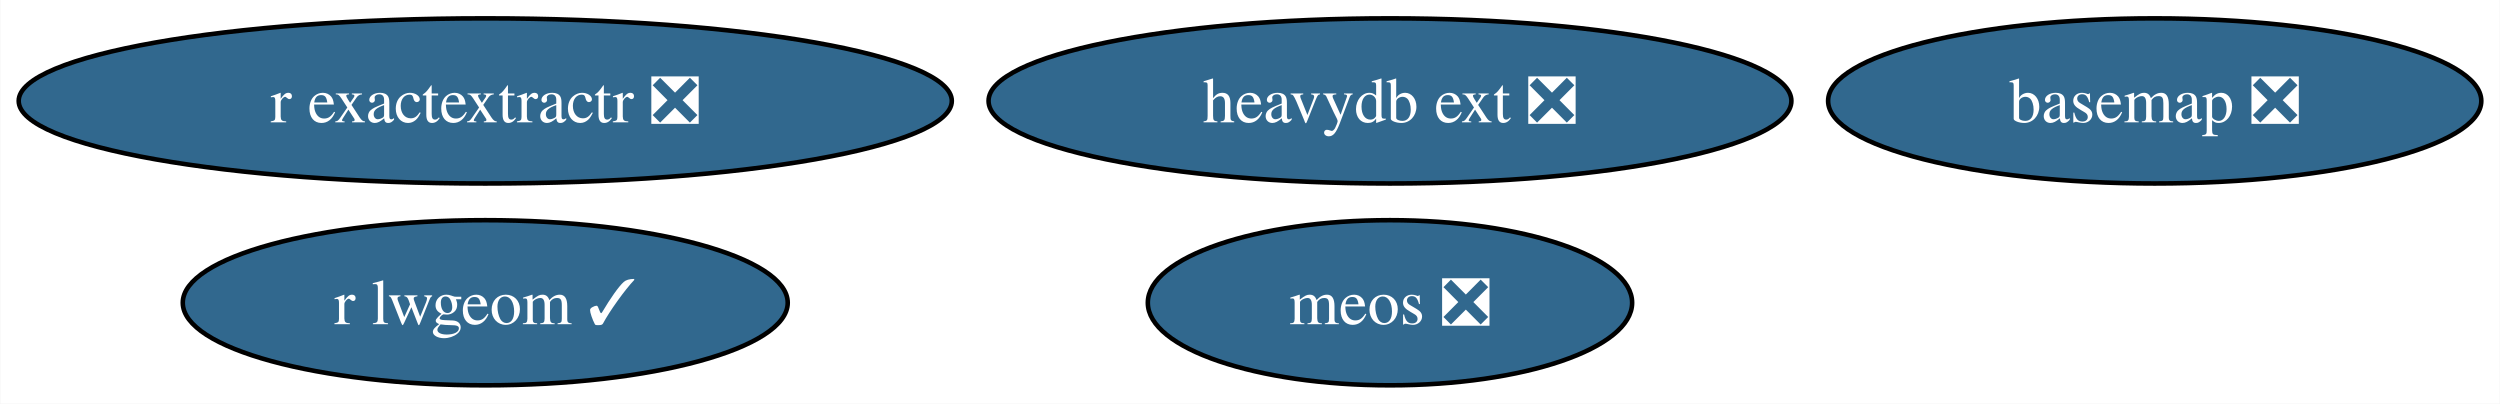
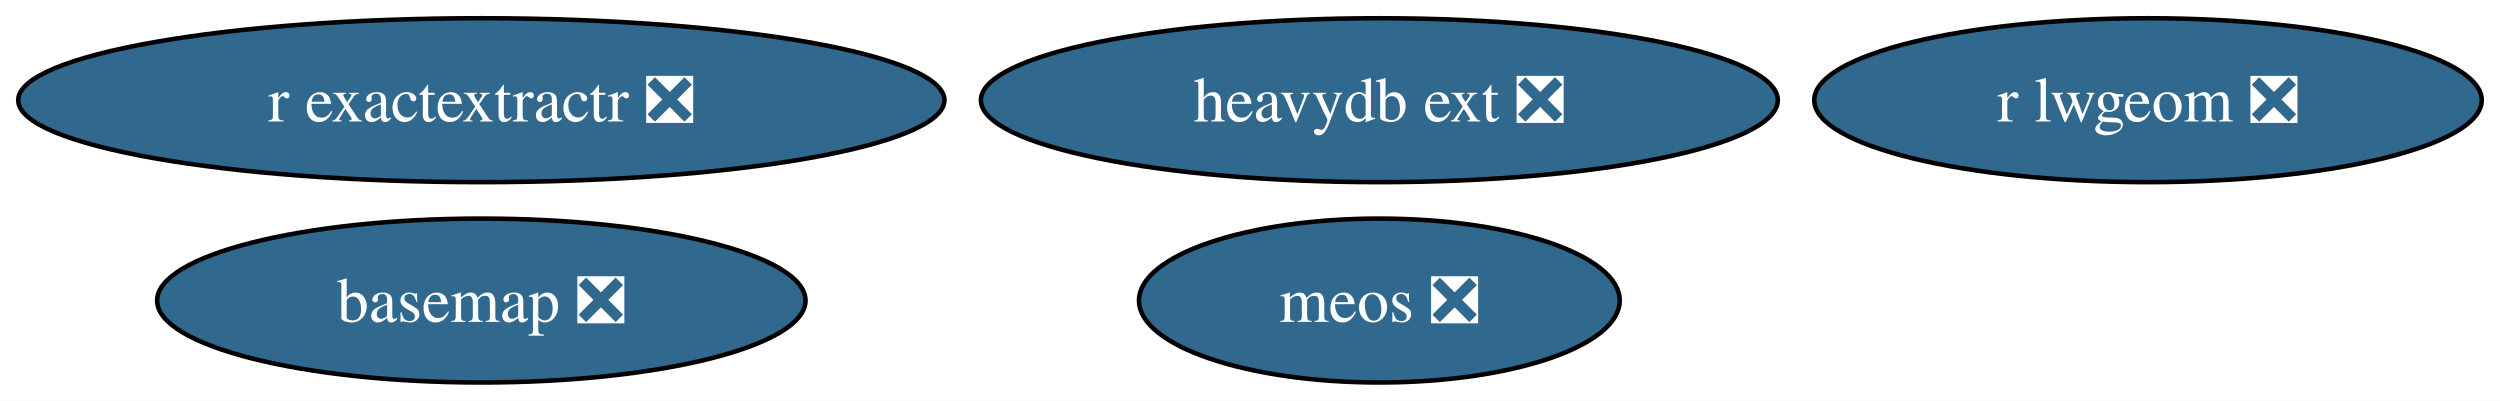
- <svg xmlns="http://www.w3.org/2000/svg" xmlns:xlink="http://www.w3.org/1999/xlink" width="545pt" height="88pt" viewBox="0.00 0.00 544.85 88.00">
+ <svg xmlns="http://www.w3.org/2000/svg" xmlns:xlink="http://www.w3.org/1999/xlink" width="549pt" height="88pt" viewBox="0.00 0.00 549.06 88.00">
  <g id="graph0" class="graph" transform="scale(1 1) rotate(0) translate(4 84)">
-     <polygon fill="white" stroke="none" points="-4,4 -4,-84 540.85,-84 540.85,4 -4,4" />
+     <polygon fill="white" stroke="none" points="-4,4 -4,-84 545.06,-84 545.06,4 -4,4" />
    <g id="node1" class="node">
      <g id="a_node1">
        <a xlink:href="https://github.com/conda-forge/basemap-feedstock/pull/135" xlink:title="basemap ❎">
-           <ellipse fill="#31688e" stroke="black" cx="465.65" cy="-62" rx="71.2" ry="18" />
-           <text text-anchor="middle" x="465.65" y="-57.33" font-family="Times,serif" font-size="14.00" fill="white">basemap ❎</text>
+           <ellipse fill="#31688e" stroke="black" cx="101.71" cy="-18" rx="71.2" ry="18" />
+           <text text-anchor="middle" x="101.71" y="-13.32" font-family="Times,serif" font-size="14.00" fill="white">basemap ❎</text>
        </a>
      </g>
    </g>
    <g id="node2" class="node">
      <g id="a_node2">
-         <a xlink:href="https://github.com/conda-forge/r-lwgeom-feedstock/pull/62" xlink:title="r lwgeom ✓">
-           <ellipse fill="#31688e" stroke="black" cx="101.71" cy="-18" rx="65.94" ry="18" />
-           <text text-anchor="middle" x="101.71" y="-13.32" font-family="Times,serif" font-size="14.00" fill="white">r lwgeom ✓</text>
+         <a xlink:href="https://github.com/conda-forge/r-lwgeom-feedstock/pull/62" xlink:title="r lwgeom ❎">
+           <ellipse fill="#31688e" stroke="black" cx="467.75" cy="-62" rx="73.3" ry="18" />
+           <text text-anchor="middle" x="467.75" y="-57.33" font-family="Times,serif" font-size="14.00" fill="white">r lwgeom ❎</text>
        </a>
      </g>
    </g>
    <g id="node3" class="node">
      <g id="a_node3">
        <a xlink:href="https://github.com/conda-forge/r-exactextractr-feedstock/pull/33" xlink:title="r exactextractr ❎">
          <ellipse fill="#31688e" stroke="black" cx="101.71" cy="-62" rx="101.71" ry="18" />
          <text text-anchor="middle" x="101.71" y="-57.33" font-family="Times,serif" font-size="14.00" fill="white">r exactextractr ❎</text>
        </a>
      </g>
    </g>
    <g id="node4" class="node">
      <g id="a_node4">
        <a xlink:href="https://github.com/conda-forge/heavydb-ext-feedstock/pull/79" xlink:title="heavydb ext ❎">
          <ellipse fill="#31688e" stroke="black" cx="298.94" cy="-62" rx="87.51" ry="18" />
          <text text-anchor="middle" x="298.94" y="-57.33" font-family="Times,serif" font-size="14.00" fill="white">heavydb ext ❎</text>
        </a>
      </g>
    </g>
    <g id="node5" class="node">
      <g id="a_node5">
        <a xlink:href="https://github.com/conda-forge/meos-feedstock/pull/8" xlink:title="meos ❎">
          <ellipse fill="#31688e" stroke="black" cx="298.94" cy="-18" rx="52.79" ry="18" />
          <text text-anchor="middle" x="298.94" y="-13.32" font-family="Times,serif" font-size="14.00" fill="white">meos ❎</text>
        </a>
      </g>
    </g>
  </g>
</svg>
